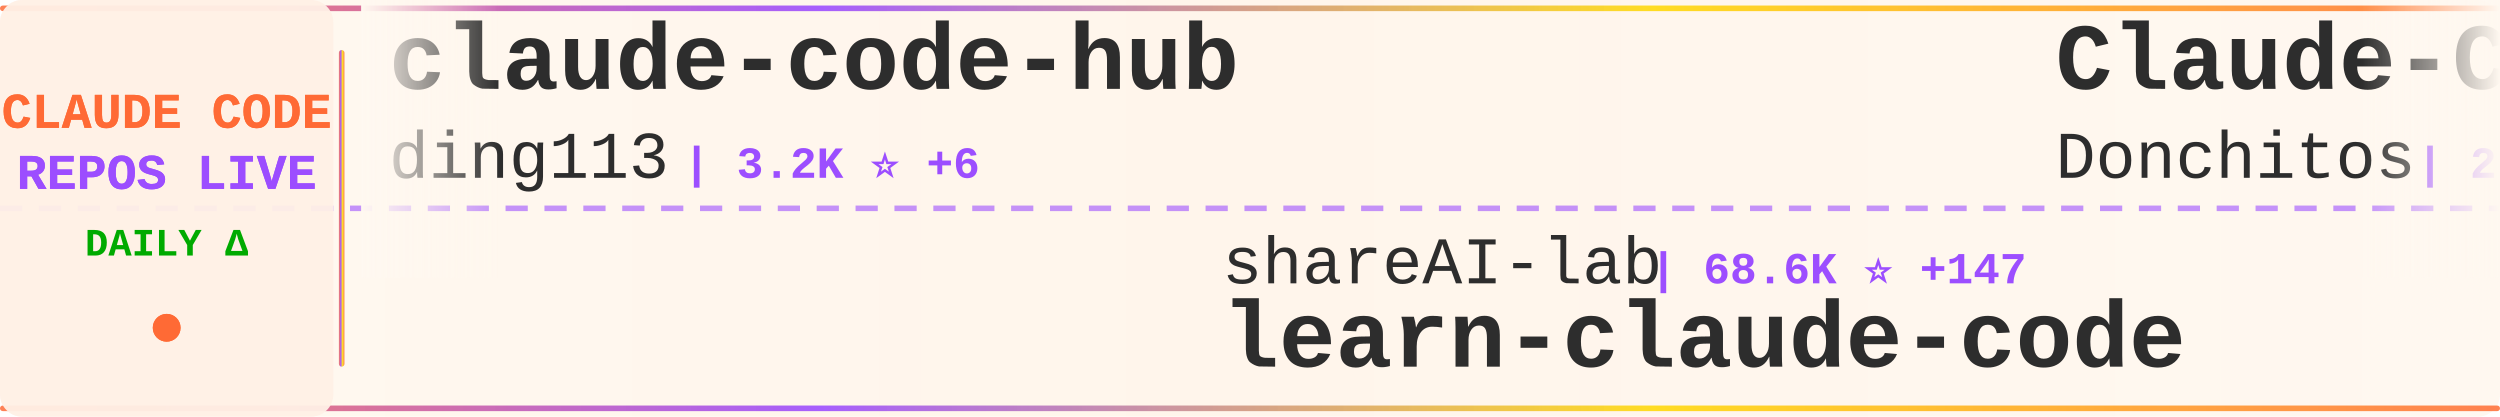
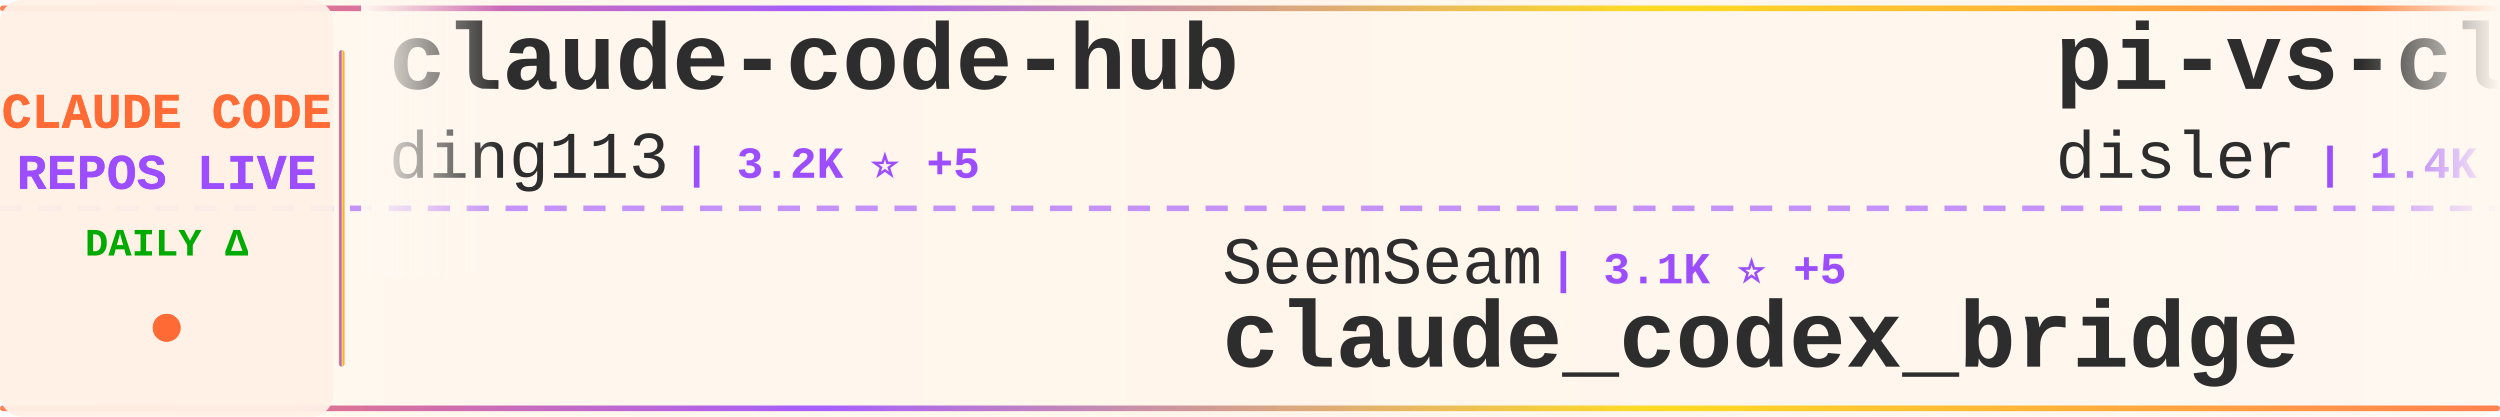
<svg xmlns="http://www.w3.org/2000/svg" width="900" height="150">
  <defs>
    <linearGradient id="tickerBg" x1="0%" y1="0%" x2="100%" y2="0%">
      <stop offset="0%" style="stop-color:#fff8f0;stop-opacity:0.98" />
      <stop offset="50%" style="stop-color:#fff5eb;stop-opacity:1" />
      <stop offset="100%" style="stop-color:#fff8f0;stop-opacity:0.98" />
    </linearGradient>
    <linearGradient id="borderGrad" x1="0%" y1="0%" x2="100%" y2="0%">
      <stop offset="0%" style="stop-color:#FF6B35;stop-opacity:0.85">
        <animate attributeName="stop-opacity" values="0.85;1;0.85" dur="2s" repeatCount="indefinite" />
      </stop>
      <stop offset="33%" style="stop-color:#9C4EFF;stop-opacity:0.9">
        <animate attributeName="stop-opacity" values="0.9;1;0.9" dur="2.2s" repeatCount="indefinite" />
      </stop>
      <stop offset="66%" style="stop-color:#FFD700;stop-opacity:0.85">
        <animate attributeName="stop-opacity" values="0.85;1;0.85" dur="1.8s" repeatCount="indefinite" />
      </stop>
      <stop offset="100%" style="stop-color:#FF6B35;stop-opacity:0.85">
        <animate attributeName="stop-opacity" values="0.85;1;0.85" dur="2s" repeatCount="indefinite" />
      </stop>
    </linearGradient>
    <filter id="textGlow">
      <feGaussianBlur stdDeviation="0.15" result="coloredBlur" />
      <feMerge>
        <feMergeNode in="coloredBlur" />
        <feMergeNode in="SourceGraphic" />
      </feMerge>
    </filter>
    <filter id="metricGlow">
      <feGaussianBlur stdDeviation="0.2" result="coloredBlur" />
      <feMerge>
        <feMergeNode in="coloredBlur" />
        <feMergeNode in="SourceGraphic" />
      </feMerge>
    </filter>
    <linearGradient id="leftFade" x1="0%" y1="0%" x2="100%" y2="0%">
      <stop offset="0%" style="stop-color:#fff8f0;stop-opacity:1" />
      <stop offset="100%" style="stop-color:#fff8f0;stop-opacity:0" />
    </linearGradient>
    <linearGradient id="rightFade" x1="0%" y1="0%" x2="100%" y2="0%">
      <stop offset="0%" style="stop-color:#fff8f0;stop-opacity:0" />
      <stop offset="100%" style="stop-color:#fff8f0;stop-opacity:1" />
    </linearGradient>
  </defs>
  <rect width="900" height="150" fill="url(#tickerBg)" rx="8" />
  <rect x="0" y="2" width="900" height="2" fill="url(#borderGrad)" rx="1" />
  <rect x="0" y="146" width="900" height="2" fill="url(#borderGrad)" rx="1" />
  <line x1="0" y1="75" x2="900" y2="75" stroke="#9C4EFF" stroke-width="2" stroke-dasharray="8 6" opacity="0.6" />
  <rect x="0" y="0" width="120" height="150" fill="#fff0e6" opacity="0.95" rx="8" />
  <text x="60" y="46" font-family="'Courier New', monospace" font-size="18" font-weight="bold" fill="#FF6B35" text-anchor="middle" filter="url(#textGlow)">
    CLAUDE CODE
  </text>
  <text x="60" y="68" font-family="'Courier New', monospace" font-size="18" font-weight="bold" fill="#9C4EFF" text-anchor="middle" filter="url(#textGlow)">
    REPOS LIVE
  </text>
  <text x="60" y="92" font-family="'Courier New', monospace" font-size="14" font-weight="bold" fill="#00aa00" text-anchor="middle">
    DAILY Δ
  </text>
  <circle cx="60" cy="118" r="5" fill="#FF6B35" filter="url(#metricGlow)">
    <animate attributeName="r" values="4;6;4" dur="1.5s" repeatCount="indefinite" />
    <animate attributeName="opacity" values="0.6;1;0.6" dur="1.5s" repeatCount="indefinite" />
  </circle>
  <rect x="122" y="18" width="2" height="114" fill="url(#borderGrad)" rx="1" />
  <clipPath id="tickerClip">
    <rect x="130" y="0" width="770" height="150" />
  </clipPath>
  <g clip-path="url(#tickerClip)">
    <g id="tickerItems">
      <animateTransform attributeName="transform" attributeType="XML" type="translate" from="0 0" to="-3000 0" dur="54s" repeatCount="indefinite" />
      <g transform="translate(0, 0)">
        <text x="140" y="32" font-family="'Courier New', monospace" font-size="34" font-weight="bold" fill="#2d2d2d">claude-code-hub</text>
        <text x="140" y="64" font-family="'Courier New', monospace" font-size="24" font-weight="normal" fill="#2d2d2d" opacity="1.0">ding113</text>
-         <text x="246" y="64" font-family="'Courier New', monospace" font-size="16" font-weight="bold" fill="#9C4EFF"> | 3.2K ⭐ +6</text>
+         <text x="246" y="64" font-family="'Courier New', monospace" font-size="16" font-weight="bold" fill="#9C4EFF"> | 3.2K ⭐ +5</text>
      </g>
      <g transform="translate(300, 0)">
-         <text x="140" y="102" font-family="'Courier New', monospace" font-size="24" font-weight="normal" fill="#2d2d2d" opacity="1.0">shareAI-lab</text>
-         <text x="294" y="102" font-family="'Courier New', monospace" font-size="16" font-weight="bold" fill="#9C4EFF"> | 68.6K ⭐ +147</text>
-         <text x="140" y="132" font-family="'Courier New', monospace" font-size="34" font-weight="bold" fill="#2d2d2d">learn-claude-code</text>
+         <text x="140" y="102" font-family="'Courier New', monospace" font-size="24" font-weight="normal" fill="#2d2d2d" opacity="1.0">SeemSeam</text>
+         <text x="258" y="102" font-family="'Courier New', monospace" font-size="16" font-weight="bold" fill="#9C4EFF"> | 3.1K ⭐ +5</text>
+         <text x="140" y="132" font-family="'Courier New', monospace" font-size="34" font-weight="bold" fill="#2d2d2d">claude_codex_bridge</text>
      </g>
      <g transform="translate(600, 0)">
-         <text x="140" y="32" font-family="'Courier New', monospace" font-size="34" font-weight="bold" fill="#2d2d2d">Claude-Code-Game-Studios</text>
-         <text x="140" y="64" font-family="'Courier New', monospace" font-size="24" font-weight="normal" fill="#2d2d2d" opacity="1.0">Donchitos</text>
-         <text x="270" y="64" font-family="'Courier New', monospace" font-size="16" font-weight="bold" fill="#9C4EFF"> | 22.3K ⭐ +56</text>
+         <text x="140" y="32" font-family="'Courier New', monospace" font-size="34" font-weight="bold" fill="#2d2d2d">pi-vs-claude-code</text>
+         <text x="140" y="64" font-family="'Courier New', monospace" font-size="24" font-weight="normal" fill="#2d2d2d" opacity="1.0">disler</text>
+         <text x="234" y="64" font-family="'Courier New', monospace" font-size="16" font-weight="bold" fill="#9C4EFF"> | 1.4K ⭐ +6</text>
      </g>
      <g transform="translate(900, 0)">
-         <text x="140" y="102" font-family="'Courier New', monospace" font-size="24" font-weight="normal" fill="#2d2d2d" opacity="1.0">777genius</text>
-         <text x="270" y="102" font-family="'Courier New', monospace" font-size="16" font-weight="bold" fill="#9C4EFF"> | 915 ⭐</text>
-         <text x="140" y="132" font-family="'Courier New', monospace" font-size="34" font-weight="bold" fill="#2d2d2d">claude-code-source-code</text>
+         <text x="140" y="102" font-family="'Courier New', monospace" font-size="24" font-weight="normal" fill="#2d2d2d" opacity="1.0">luyao618</text>
+         <text x="258" y="102" font-family="'Courier New', monospace" font-size="16" font-weight="bold" fill="#9C4EFF"> | 1.6K ⭐ +5</text>
+         <text x="140" y="132" font-family="'Courier New', monospace" font-size="34" font-weight="bold" fill="#2d2d2d">Claude-Code-Source-Study</text>
      </g>
      <g transform="translate(1200, 0)">
-         <text x="140" y="32" font-family="'Courier New', monospace" font-size="34" font-weight="bold" fill="#2d2d2d">Claude-Code</text>
-         <text x="140" y="64" font-family="'Courier New', monospace" font-size="24" font-weight="normal" fill="#2d2d2d" opacity="1.0">OrcaWhisper</text>
-         <text x="294" y="64" font-family="'Courier New', monospace" font-size="16" font-weight="bold" fill="#9C4EFF"> | 79 ⭐</text>
+         <text x="140" y="32" font-family="'Courier New', monospace" font-size="34" font-weight="bold" fill="#2d2d2d">claude-code-spec-workflo...</text>
+         <text x="140" y="64" font-family="'Courier New', monospace" font-size="24" font-weight="normal" fill="#2d2d2d" opacity="1.0">Pimzino</text>
+         <text x="246" y="64" font-family="'Courier New', monospace" font-size="16" font-weight="bold" fill="#9C4EFF"> | 3.8K ⭐ +2</text>
      </g>
      <g transform="translate(1500, 0)">
-         <text x="140" y="102" font-family="'Courier New', monospace" font-size="24" font-weight="normal" fill="#2d2d2d" opacity="1.0">Maciek-roboblog</text>
-         <text x="342" y="102" font-family="'Courier New', monospace" font-size="16" font-weight="bold" fill="#9C4EFF"> | 8.3K ⭐ +3</text>
-         <text x="140" y="132" font-family="'Courier New', monospace" font-size="34" font-weight="bold" fill="#2d2d2d">Claude-Code-Usage-Monito...</text>
+         <text x="140" y="102" font-family="'Courier New', monospace" font-size="24" font-weight="normal" fill="#2d2d2d" opacity="1.0">chauncygu</text>
+         <text x="270" y="102" font-family="'Courier New', monospace" font-size="16" font-weight="bold" fill="#9C4EFF"> | 2.7K ⭐ +5</text>
+         <text x="140" y="132" font-family="'Courier New', monospace" font-size="34" font-weight="bold" fill="#2d2d2d">collection-claude-code-s...</text>
      </g>
      <g transform="translate(1800, 0)">
        <text x="140" y="32" font-family="'Courier New', monospace" font-size="34" font-weight="bold" fill="#2d2d2d">Claude-code</text>
-         <text x="140" y="64" font-family="'Courier New', monospace" font-size="24" font-weight="normal" fill="#2d2d2d" opacity="1.0">zstmfhy</text>
-         <text x="246" y="64" font-family="'Courier New', monospace" font-size="16" font-weight="bold" fill="#9C4EFF"> | 190 ⭐</text>
+         <text x="140" y="64" font-family="'Courier New', monospace" font-size="24" font-weight="normal" fill="#2d2d2d" opacity="1.0">fazxes</text>
+         <text x="234" y="64" font-family="'Courier New', monospace" font-size="16" font-weight="bold" fill="#9C4EFF"> | 222 ⭐</text>
      </g>
      <g transform="translate(2100, 0)">
-         <text x="140" y="102" font-family="'Courier New', monospace" font-size="24" font-weight="normal" fill="#2d2d2d" opacity="1.0">Windy3f3f3f3f</text>
-         <text x="318" y="102" font-family="'Courier New', monospace" font-size="16" font-weight="bold" fill="#9C4EFF"> | 1.5K ⭐ +2</text>
-         <text x="140" y="132" font-family="'Courier New', monospace" font-size="34" font-weight="bold" fill="#2d2d2d">claude-code-from-scratch</text>
+         <text x="140" y="102" font-family="'Courier New', monospace" font-size="24" font-weight="normal" fill="#2d2d2d" opacity="1.0">oboard</text>
+         <text x="234" y="102" font-family="'Courier New', monospace" font-size="16" font-weight="bold" fill="#9C4EFF"> | 3.2K ⭐ +1</text>
+         <text x="140" y="132" font-family="'Courier New', monospace" font-size="34" font-weight="bold" fill="#2d2d2d">claude-code-rev</text>
      </g>
      <g transform="translate(2400, 0)">
-         <text x="140" y="32" font-family="'Courier New', monospace" font-size="34" font-weight="bold" fill="#2d2d2d">claude-code-webui</text>
-         <text x="140" y="64" font-family="'Courier New', monospace" font-size="24" font-weight="normal" fill="#2d2d2d" opacity="1.0">sugyan</text>
-         <text x="234" y="64" font-family="'Courier New', monospace" font-size="16" font-weight="bold" fill="#9C4EFF"> | 1.1K ⭐ +1</text>
+         <text x="140" y="32" font-family="'Courier New', monospace" font-size="34" font-weight="bold" fill="#2d2d2d">claude-code-proxy</text>
+         <text x="140" y="64" font-family="'Courier New', monospace" font-size="24" font-weight="normal" fill="#2d2d2d" opacity="1.0">fuergaosi233</text>
+         <text x="306" y="64" font-family="'Courier New', monospace" font-size="16" font-weight="bold" fill="#9C4EFF"> | 2.7K ⭐ +3</text>
      </g>
      <g transform="translate(2700, 0)">
-         <text x="140" y="102" font-family="'Courier New', monospace" font-size="24" font-weight="normal" fill="#2d2d2d" opacity="1.0">feiskyer</text>
-         <text x="258" y="102" font-family="'Courier New', monospace" font-size="16" font-weight="bold" fill="#9C4EFF"> | 1.6K ⭐ +2</text>
-         <text x="140" y="132" font-family="'Courier New', monospace" font-size="34" font-weight="bold" fill="#2d2d2d">claude-code-settings</text>
+         <text x="140" y="102" font-family="'Courier New', monospace" font-size="24" font-weight="normal" fill="#2d2d2d" opacity="1.0">Chachamaru127</text>
+         <text x="318" y="102" font-family="'Courier New', monospace" font-size="16" font-weight="bold" fill="#9C4EFF"> | 2.9K ⭐ +5</text>
+         <text x="140" y="132" font-family="'Courier New', monospace" font-size="34" font-weight="bold" fill="#2d2d2d">claude-code-harness</text>
      </g>
      <g transform="translate(3000, 0)">
        <text x="140" y="32" font-family="'Courier New', monospace" font-size="34" font-weight="bold" fill="#2d2d2d">claude-code-hub</text>
        <text x="140" y="64" font-family="'Courier New', monospace" font-size="24" font-weight="normal" fill="#2d2d2d" opacity="1.0">ding113</text>
-         <text x="246" y="64" font-family="'Courier New', monospace" font-size="16" font-weight="bold" fill="#9C4EFF"> | 3.2K ⭐ +6</text>
+         <text x="246" y="64" font-family="'Courier New', monospace" font-size="16" font-weight="bold" fill="#9C4EFF"> | 3.2K ⭐ +5</text>
      </g>
      <g transform="translate(3300, 0)">
-         <text x="140" y="102" font-family="'Courier New', monospace" font-size="24" font-weight="normal" fill="#2d2d2d" opacity="1.0">shareAI-lab</text>
-         <text x="294" y="102" font-family="'Courier New', monospace" font-size="16" font-weight="bold" fill="#9C4EFF"> | 68.6K ⭐ +147</text>
-         <text x="140" y="132" font-family="'Courier New', monospace" font-size="34" font-weight="bold" fill="#2d2d2d">learn-claude-code</text>
+         <text x="140" y="102" font-family="'Courier New', monospace" font-size="24" font-weight="normal" fill="#2d2d2d" opacity="1.0">SeemSeam</text>
+         <text x="258" y="102" font-family="'Courier New', monospace" font-size="16" font-weight="bold" fill="#9C4EFF"> | 3.1K ⭐ +5</text>
+         <text x="140" y="132" font-family="'Courier New', monospace" font-size="34" font-weight="bold" fill="#2d2d2d">claude_codex_bridge</text>
      </g>
      <g transform="translate(3600, 0)">
-         <text x="140" y="32" font-family="'Courier New', monospace" font-size="34" font-weight="bold" fill="#2d2d2d">Claude-Code-Game-Studios</text>
-         <text x="140" y="64" font-family="'Courier New', monospace" font-size="24" font-weight="normal" fill="#2d2d2d" opacity="1.0">Donchitos</text>
-         <text x="270" y="64" font-family="'Courier New', monospace" font-size="16" font-weight="bold" fill="#9C4EFF"> | 22.3K ⭐ +56</text>
+         <text x="140" y="32" font-family="'Courier New', monospace" font-size="34" font-weight="bold" fill="#2d2d2d">pi-vs-claude-code</text>
+         <text x="140" y="64" font-family="'Courier New', monospace" font-size="24" font-weight="normal" fill="#2d2d2d" opacity="1.0">disler</text>
+         <text x="234" y="64" font-family="'Courier New', monospace" font-size="16" font-weight="bold" fill="#9C4EFF"> | 1.4K ⭐ +6</text>
      </g>
      <g transform="translate(3900, 0)">
-         <text x="140" y="102" font-family="'Courier New', monospace" font-size="24" font-weight="normal" fill="#2d2d2d" opacity="1.0">777genius</text>
-         <text x="270" y="102" font-family="'Courier New', monospace" font-size="16" font-weight="bold" fill="#9C4EFF"> | 915 ⭐</text>
-         <text x="140" y="132" font-family="'Courier New', monospace" font-size="34" font-weight="bold" fill="#2d2d2d">claude-code-source-code</text>
+         <text x="140" y="102" font-family="'Courier New', monospace" font-size="24" font-weight="normal" fill="#2d2d2d" opacity="1.0">luyao618</text>
+         <text x="258" y="102" font-family="'Courier New', monospace" font-size="16" font-weight="bold" fill="#9C4EFF"> | 1.6K ⭐ +5</text>
+         <text x="140" y="132" font-family="'Courier New', monospace" font-size="34" font-weight="bold" fill="#2d2d2d">Claude-Code-Source-Study</text>
      </g>
    </g>
  </g>
  <rect x="130" y="0" width="50" height="100" fill="url(#leftFade)" />
  <rect x="850" y="0" width="50" height="100" fill="url(#rightFade)" />
</svg>
